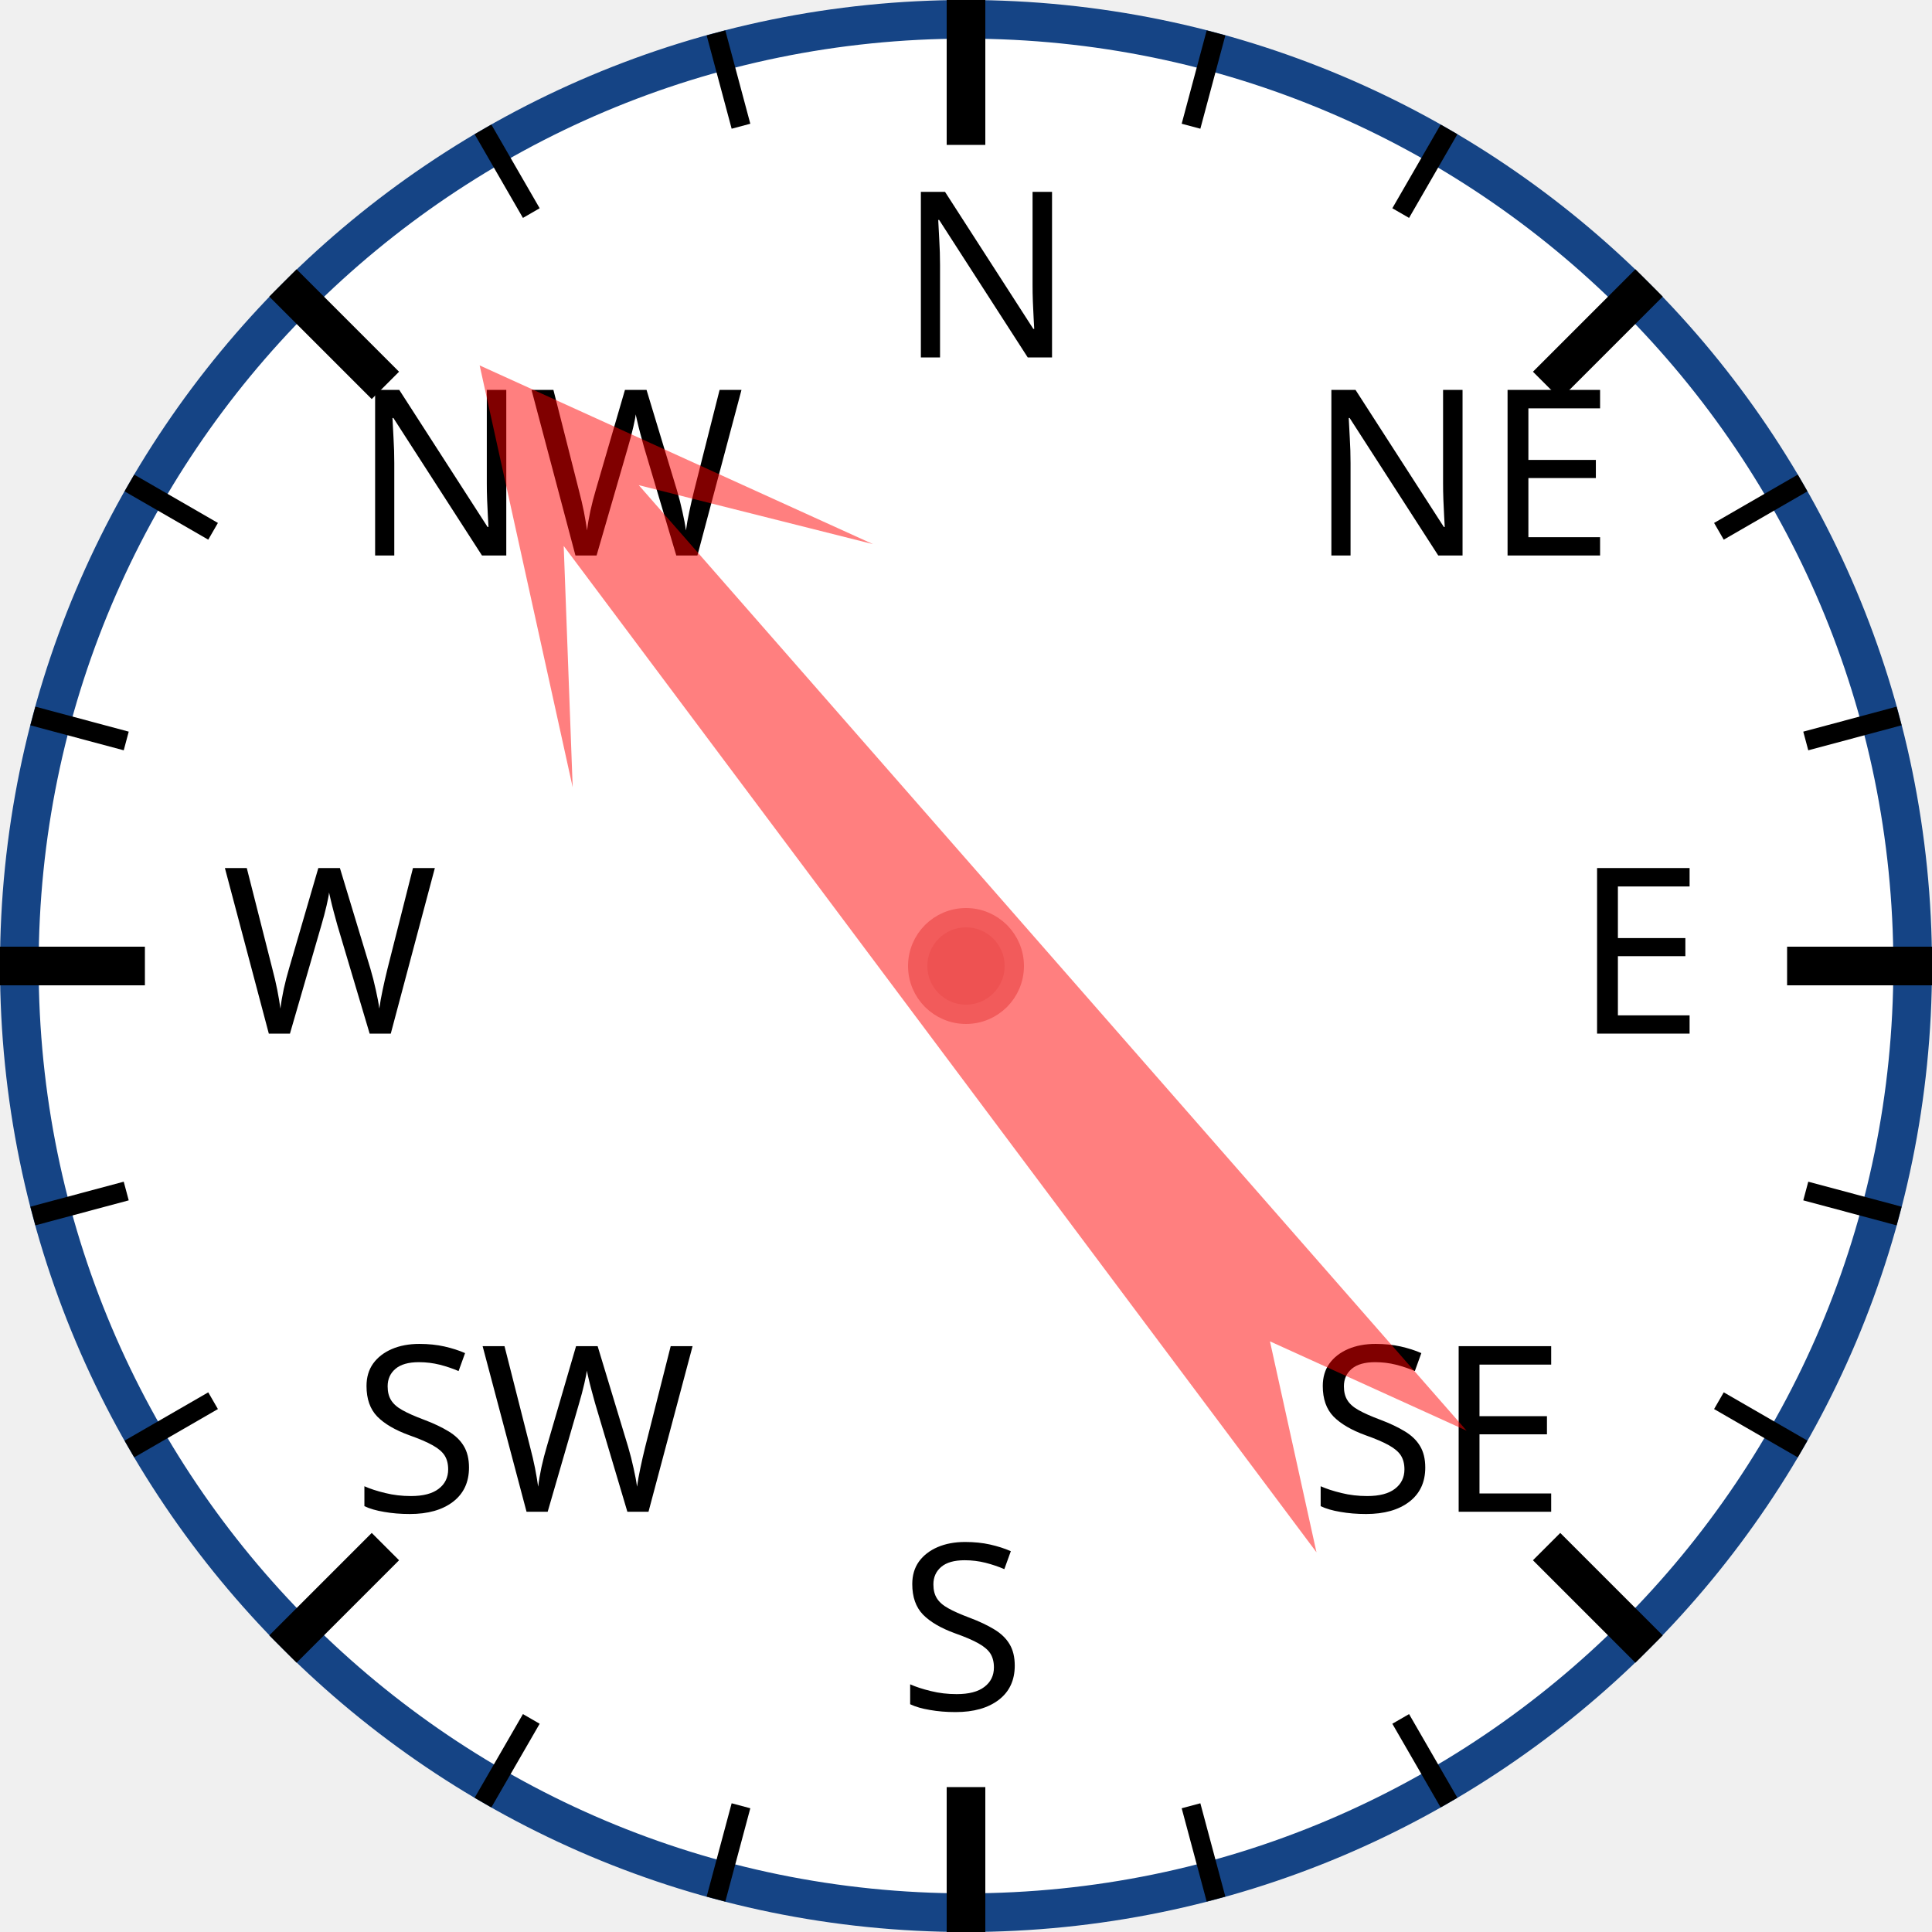
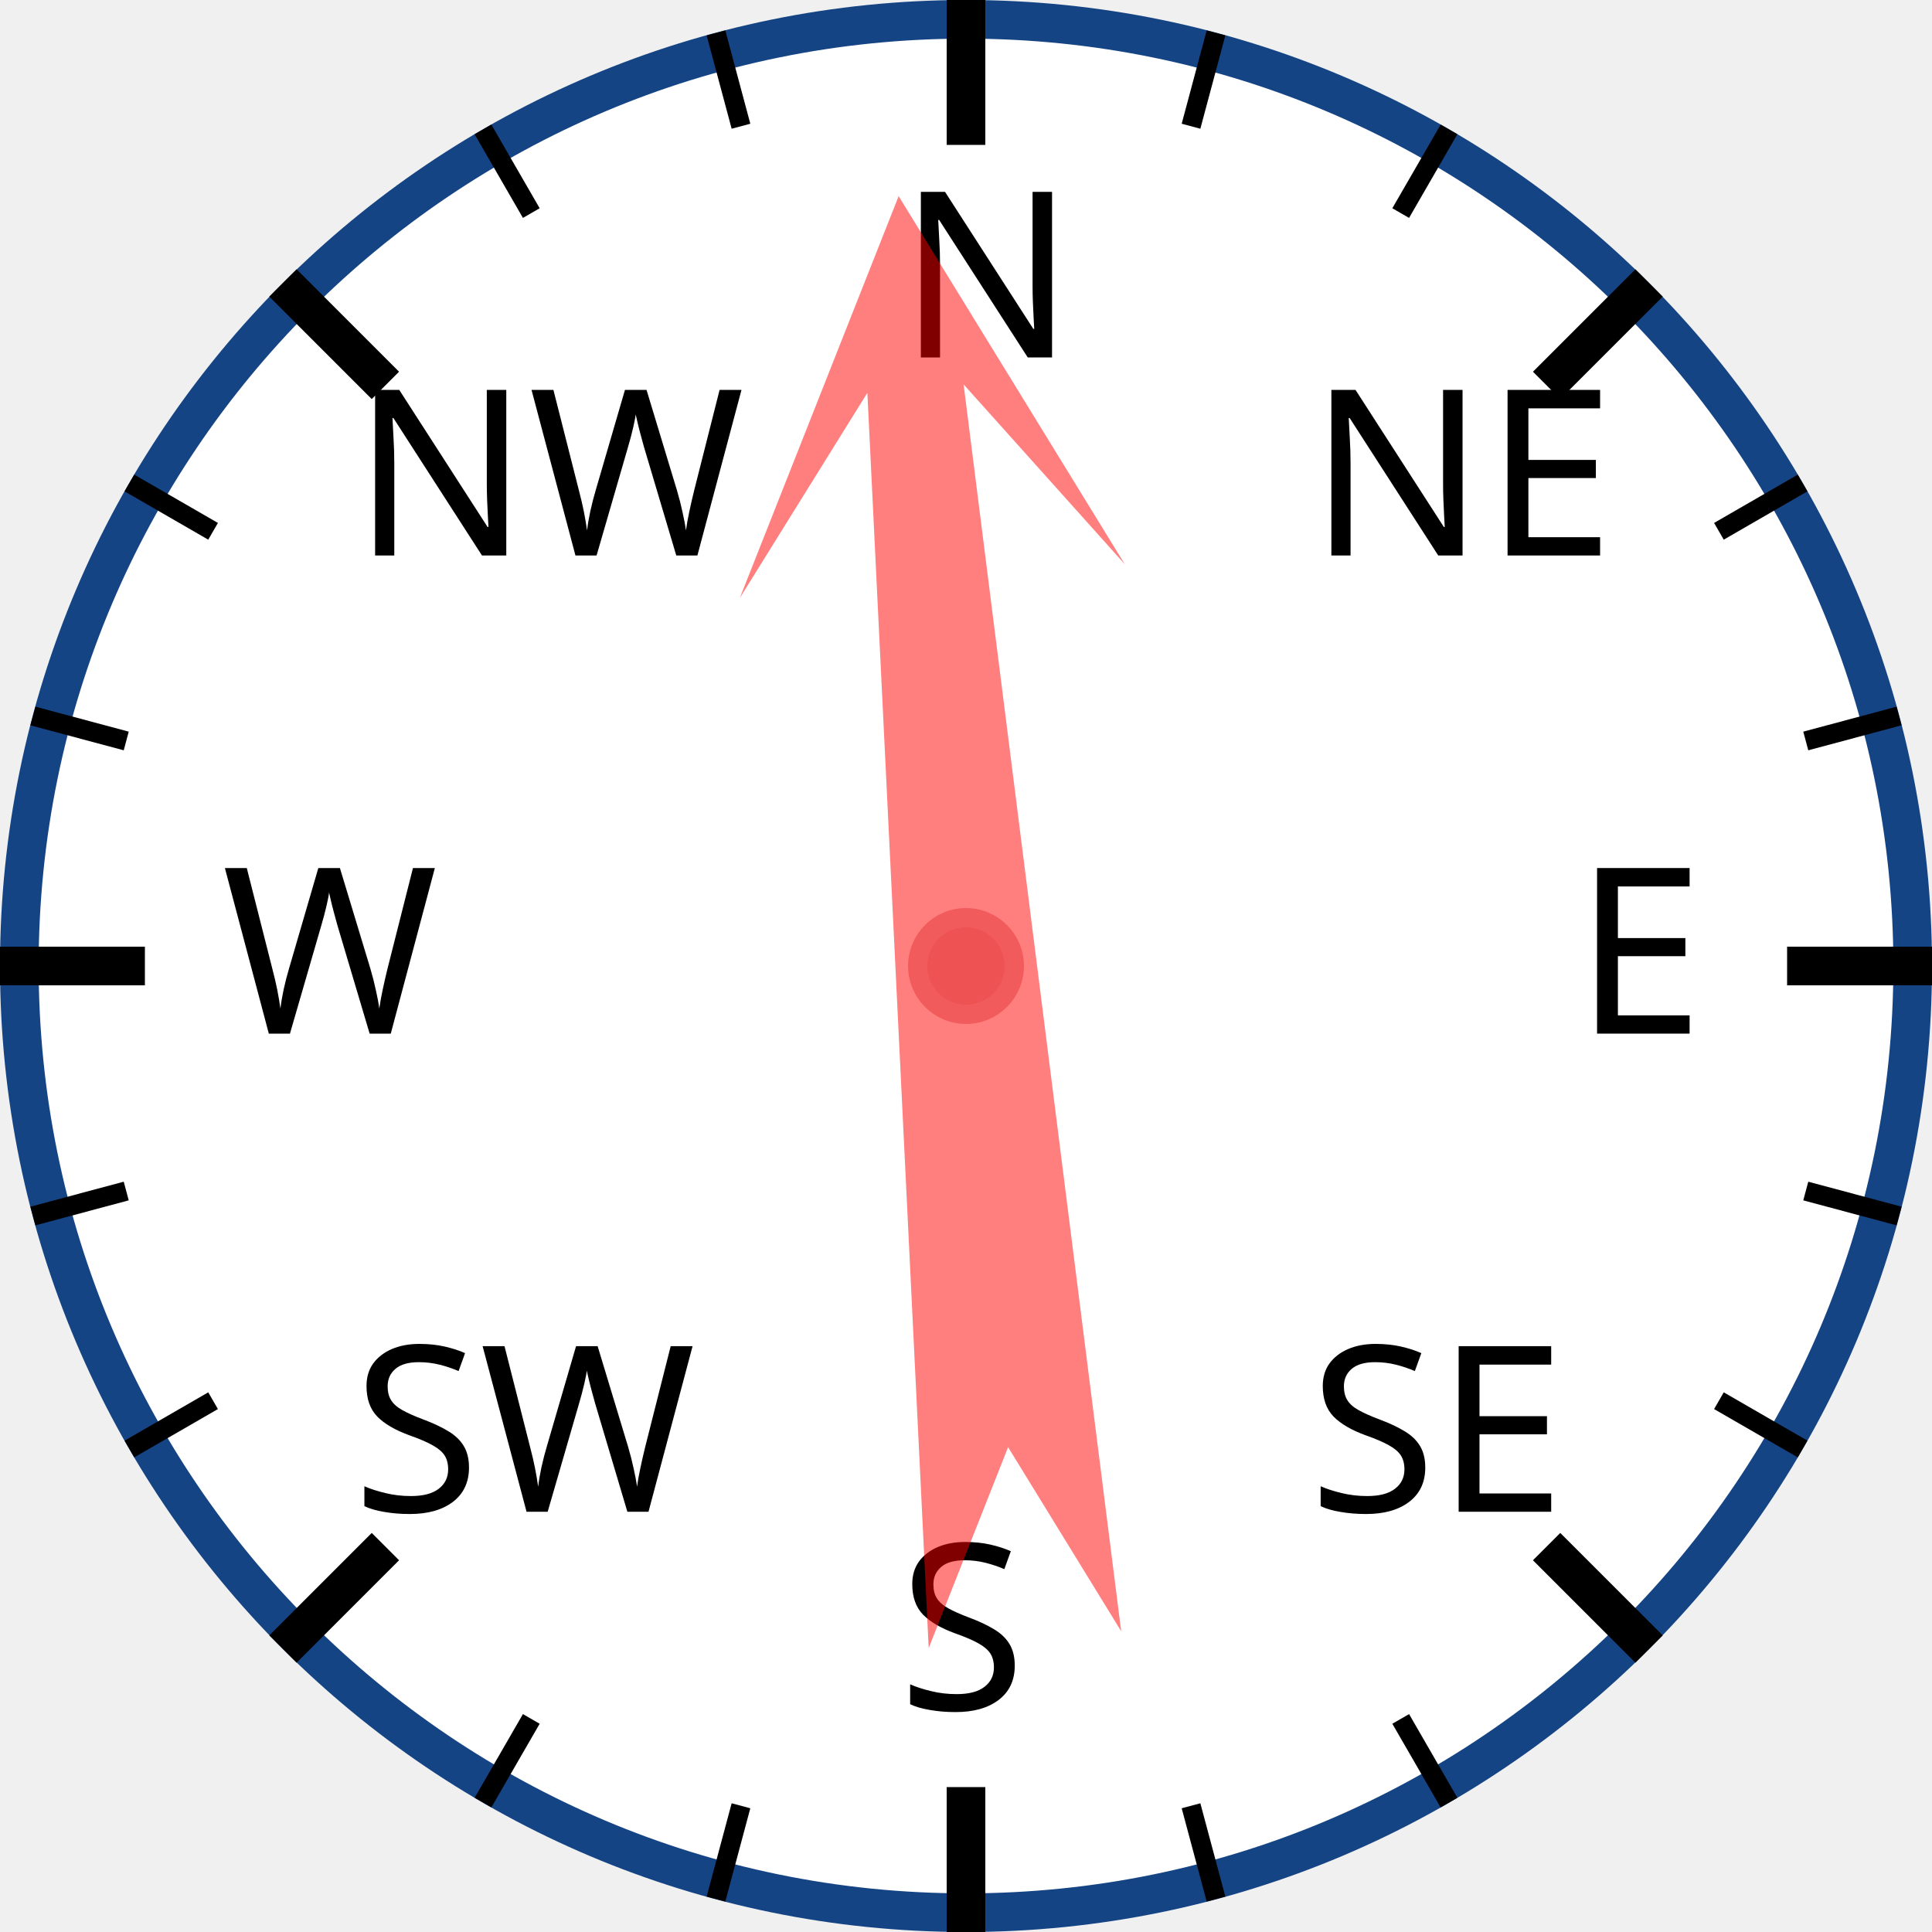
<svg xmlns="http://www.w3.org/2000/svg" width="120px" height="120px" viewBox="0 0 200 200">
  <circle cx="100" cy="100" r="98" style="fill: white; stroke: #154485; stroke-width: 4;" />
  <text x="93.0" y="37.0" style="font-family: sans-serif; font-size: 18pt;">N</text>
  <line x1="100.0" y1="0.0" x2="100.0" y2="15.0" style="stroke: black; stroke-width: 4;" />
  <line x1="74.118" y1="3.407" x2="76.706" y2="13.067" style="stroke: black; stroke-width: 2;" />
  <line x1="50" y1="13.397" x2="55" y2="22.058" style="stroke: black; stroke-width: 2;" />
  <text x="36.503" y="57.503" style="font-family: sans-serif; font-size: 18pt;">NW</text>
  <line x1="29.289" y1="29.289" x2="39.896" y2="39.896" style="stroke: black; stroke-width: 4;" />
  <line x1="13.397" y1="50" x2="22.058" y2="55" style="stroke: black; stroke-width: 2;" />
  <line x1="3.407" y1="74.118" x2="13.067" y2="76.706" style="stroke: black; stroke-width: 2;" />
  <text x="23.0" y="107.0" style="font-family: sans-serif; font-size: 18pt;">W</text>
  <line x1="0.0" y1="100.0" x2="15.0" y2="100.0" style="stroke: black; stroke-width: 4;" />
  <line x1="3.407" y1="125.882" x2="13.067" y2="123.294" style="stroke: black; stroke-width: 2;" />
  <line x1="13.397" y1="150" x2="22.058" y2="145" style="stroke: black; stroke-width: 2;" />
  <text x="36.503" y="156.497" style="font-family: sans-serif; font-size: 18pt;">SW</text>
  <line x1="29.289" y1="170.711" x2="39.896" y2="160.104" style="stroke: black; stroke-width: 4;" />
  <line x1="50" y1="186.603" x2="55" y2="177.942" style="stroke: black; stroke-width: 2;" />
  <line x1="74.118" y1="196.593" x2="76.706" y2="186.933" style="stroke: black; stroke-width: 2;" />
  <text x="93" y="177.0" style="font-family: sans-serif; font-size: 18pt;">S</text>
  <line x1="100" y1="200.0" x2="100" y2="185.0" style="stroke: black; stroke-width: 4;" />
  <line x1="125.882" y1="196.593" x2="123.294" y2="186.933" style="stroke: black; stroke-width: 2;" />
  <line x1="150.0" y1="186.603" x2="145.0" y2="177.942" style="stroke: black; stroke-width: 2;" />
  <text x="135.497" y="156.497" style="font-family: sans-serif; font-size: 18pt;">SE</text>
  <line x1="170.711" y1="170.711" x2="160.104" y2="160.104" style="stroke: black; stroke-width: 4;" />
  <line x1="186.603" y1="150" x2="177.942" y2="145" style="stroke: black; stroke-width: 2;" />
  <line x1="196.593" y1="125.882" x2="186.933" y2="123.294" style="stroke: black; stroke-width: 2;" />
  <text x="163.0" y="107" style="font-family: sans-serif; font-size: 18pt;">E</text>
  <line x1="200.0" y1="100" x2="185.0" y2="100" style="stroke: black; stroke-width: 4;" />
  <line x1="196.593" y1="74.118" x2="186.933" y2="76.706" style="stroke: black; stroke-width: 2;" />
  <line x1="186.603" y1="50" x2="177.942" y2="55" style="stroke: black; stroke-width: 2;" />
  <text x="135.497" y="57.503" style="font-family: sans-serif; font-size: 18pt;">NE</text>
  <line x1="170.711" y1="29.289" x2="160.104" y2="39.896" style="stroke: black; stroke-width: 4;" />
  <line x1="150" y1="13.397" x2="145" y2="22.058" style="stroke: black; stroke-width: 2;" />
  <line x1="125.882" y1="3.407" x2="123.294" y2="13.067" style="stroke: black; stroke-width: 2;" />
-   <polygon points="100 20 120 60 105 40 110 170 100 150 90 170 95 40 80 60" style="fill: red; fill-opacity: 0.5;" transform="rotate(321,100,100)" />
+   <polygon points="100 20 120 60 105 40 110 170 100 150 90 170 95 40 80 60" style="fill: red; fill-opacity: 0.5;" transform="rotate(355,100,100)" />
  <circle cx="100" cy="100" r="5" style="fill: #EE5252; stroke: #F25B5B; stroke-width: 2;" />
</svg>
